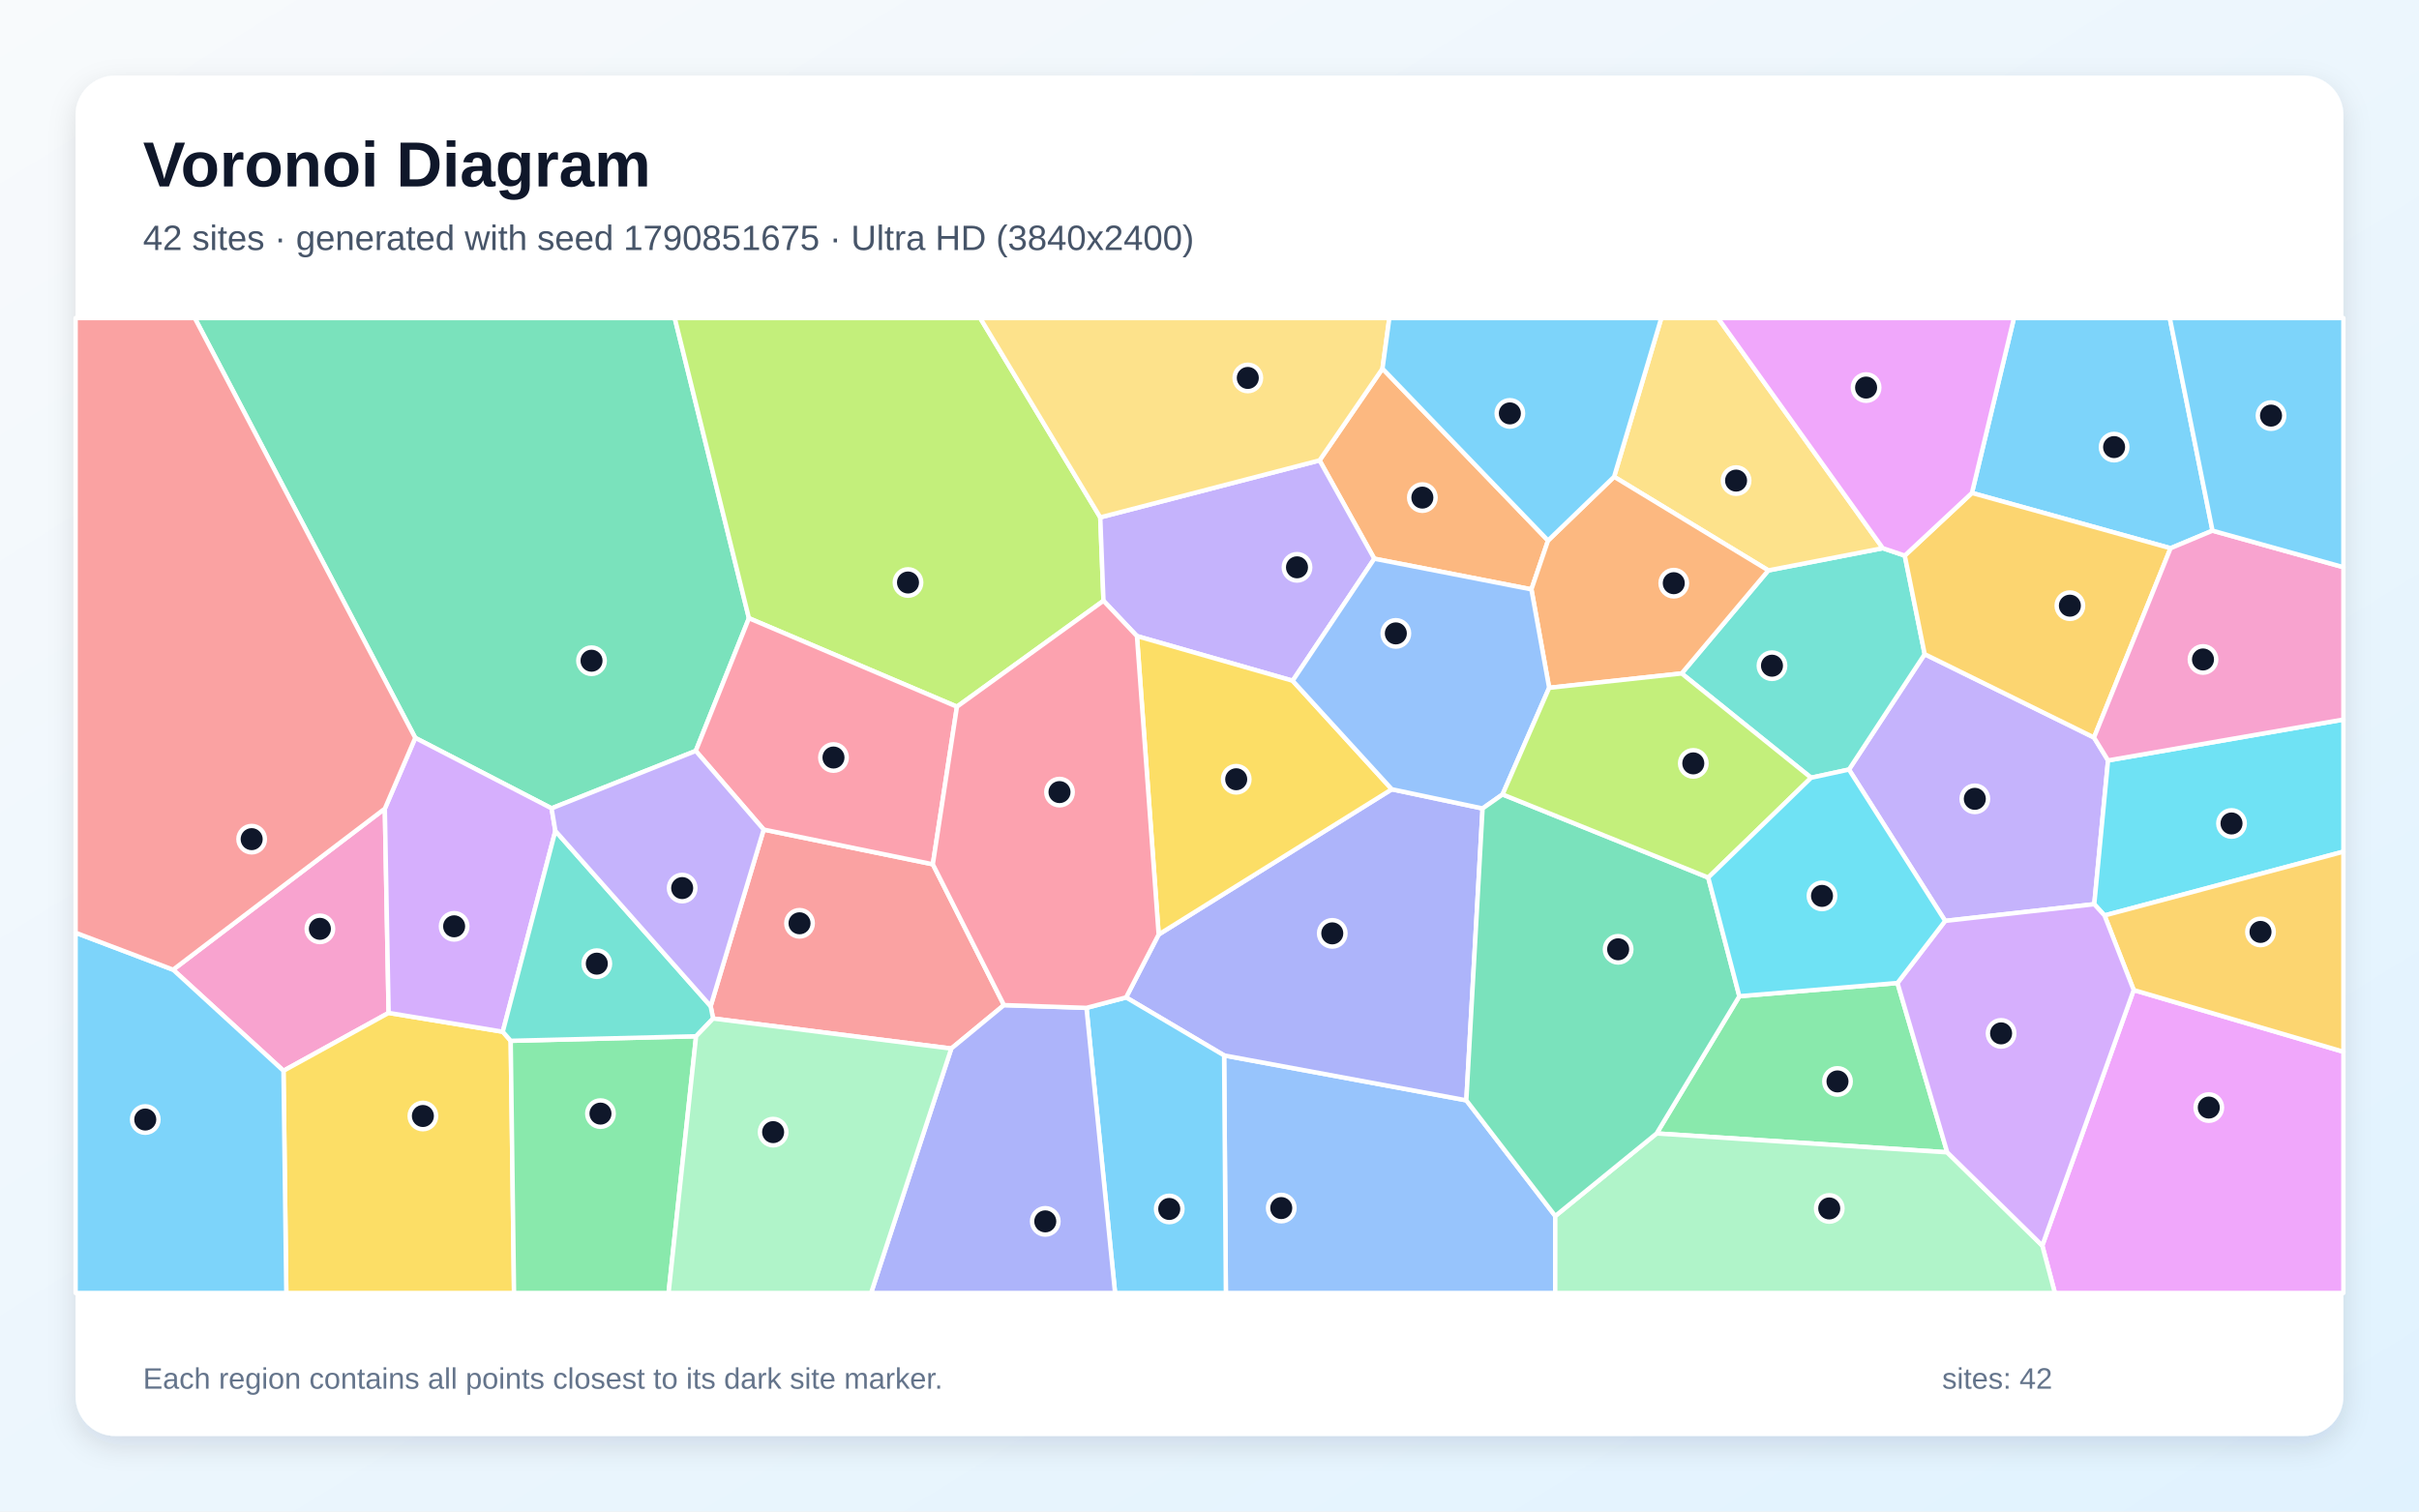
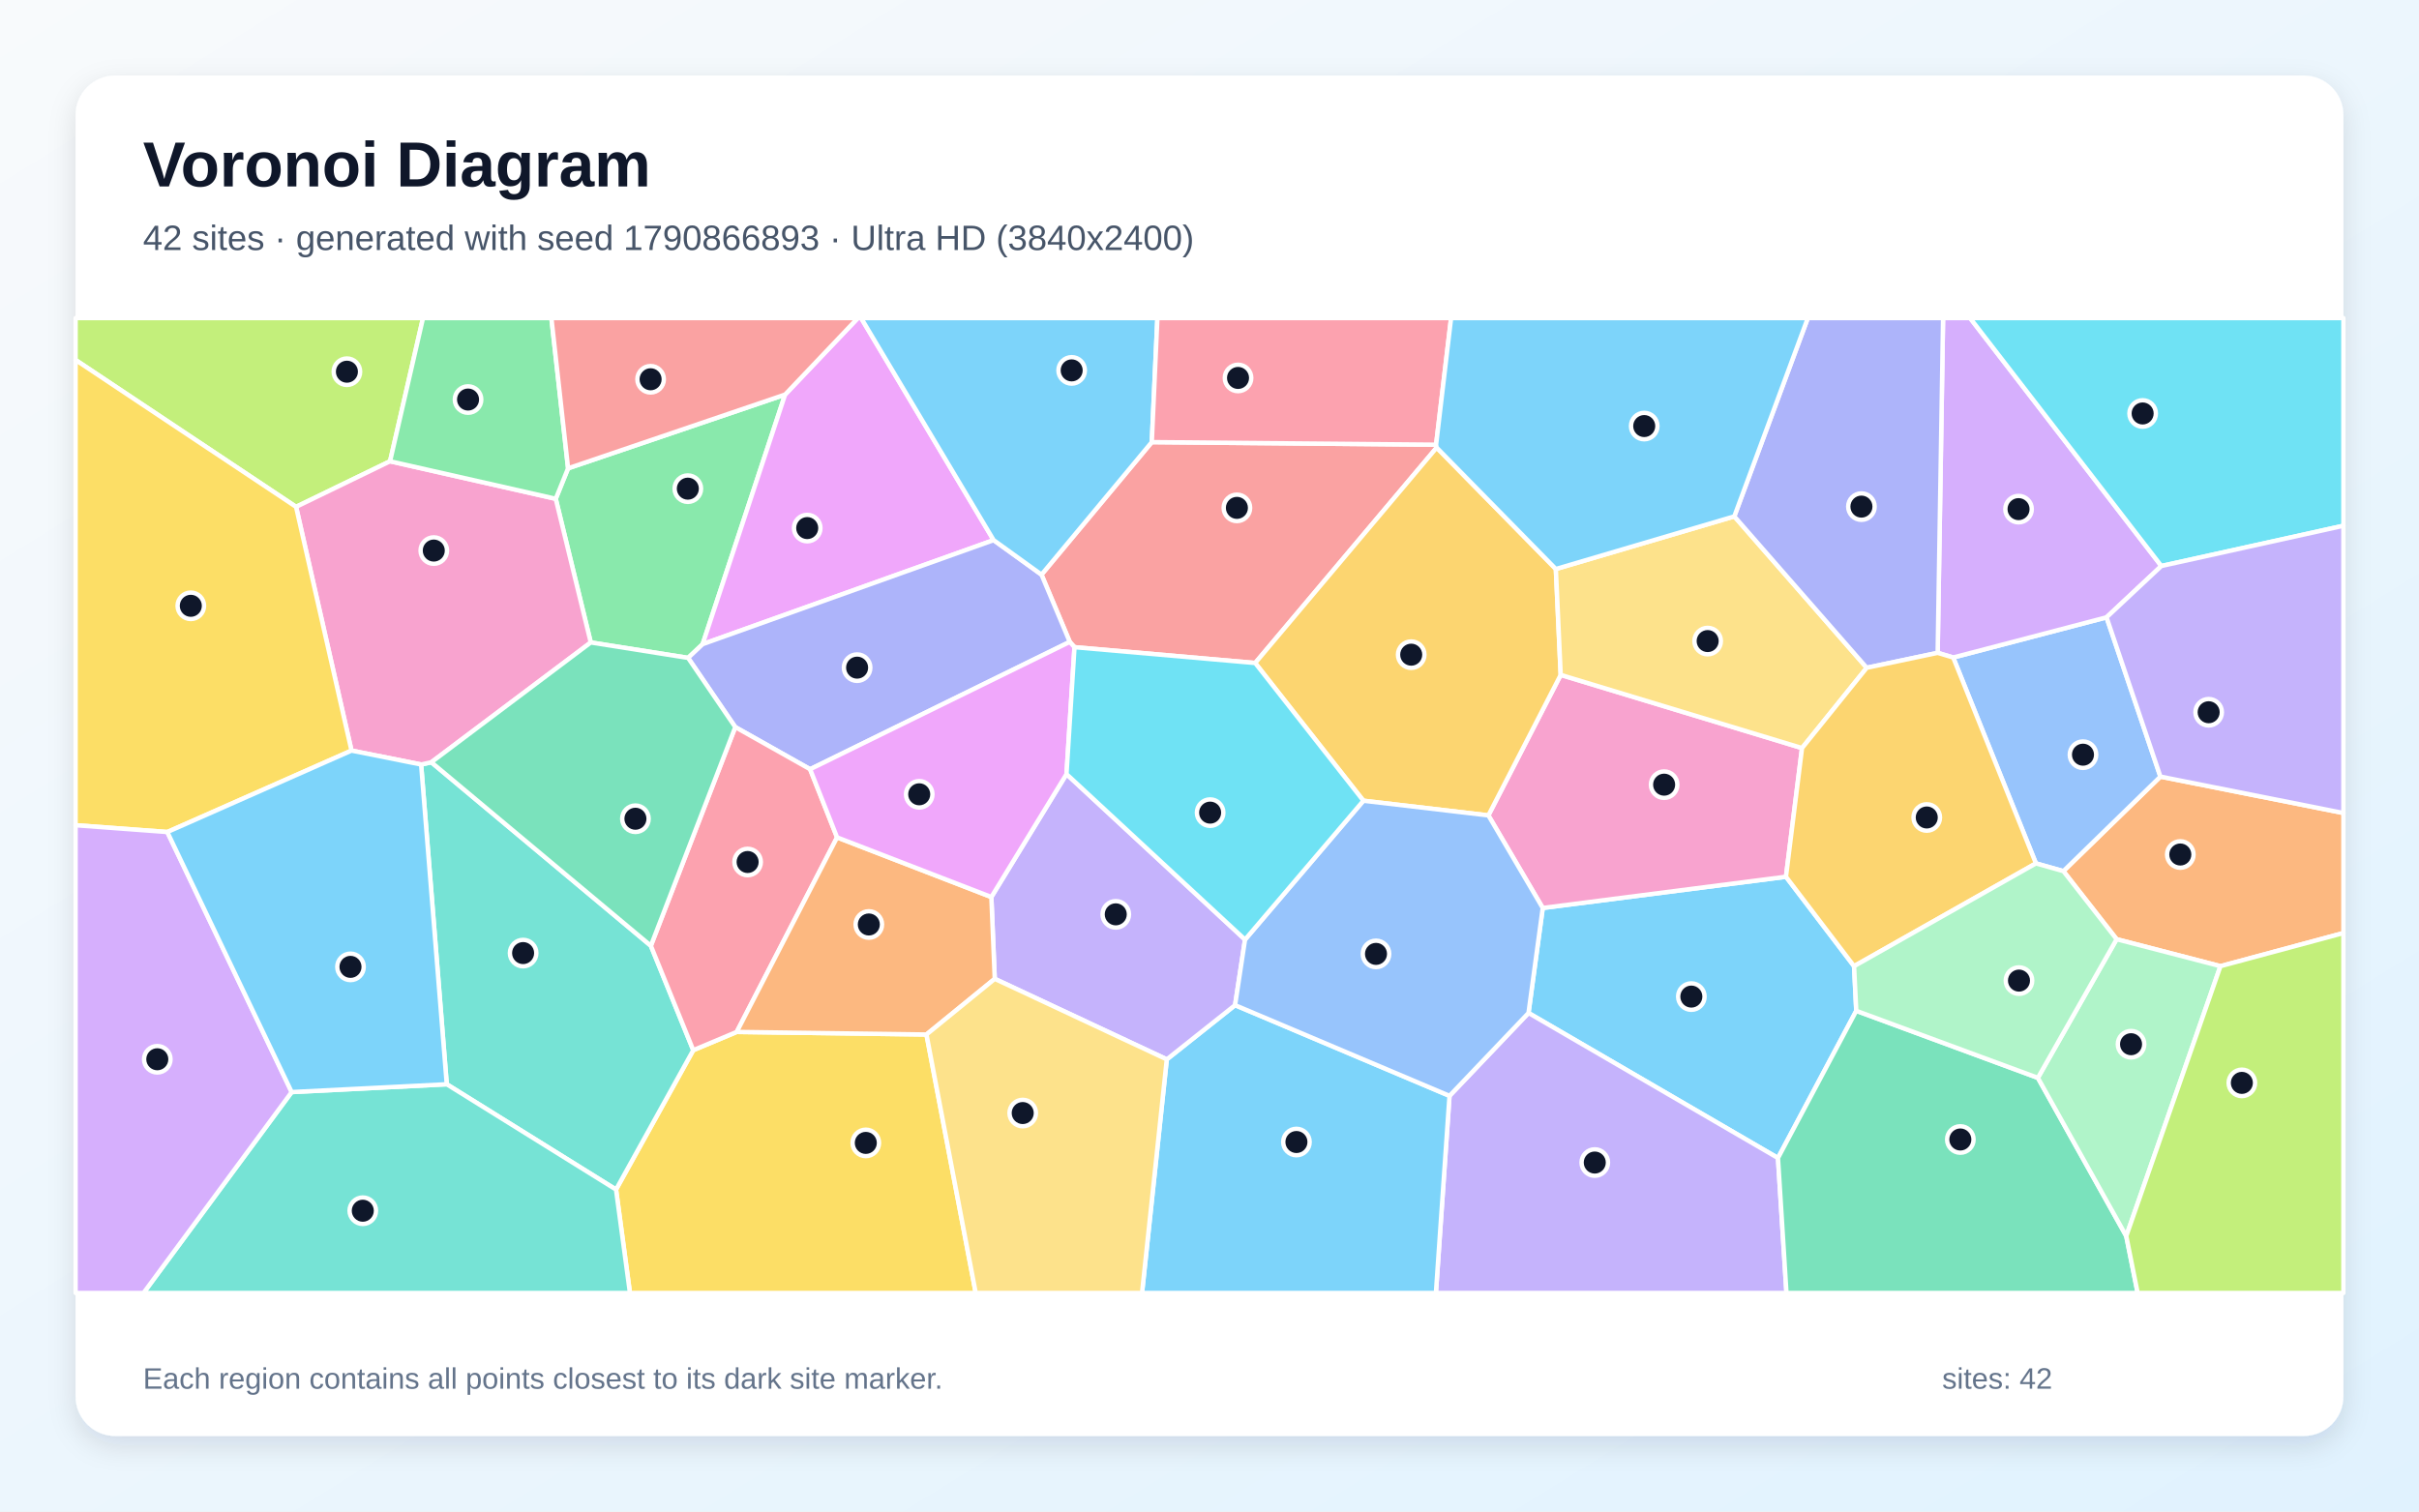
<svg xmlns="http://www.w3.org/2000/svg" width="3840" height="2400" viewBox="0 0 3840 2400" role="img" aria-labelledby="title description">
  <defs>
    <linearGradient id="background" x1="0" y1="0" x2="1" y2="1">
      <stop stop-color="#F8FAFC" />
      <stop offset="1" stop-color="#E0F2FE" />
    </linearGradient>
    <filter id="shadow" x="-5%" y="-5%" width="110%" height="110%">
      <feDropShadow dx="0" dy="15" stdDeviation="22" flood-color="#0F172A" flood-opacity=".12" />
    </filter>
  </defs>
  <rect width="3840" height="2400" fill="url(#background)" />
  <rect x="120" y="120" width="3600" height="2160" rx="63" fill="#FFFFFF" filter="url(#shadow)" />
  <g font-family="Arial, sans-serif">
    <text x="227" y="296" font-size="101" font-weight="700" fill="#0F172A">Voronoi Diagram</text>
-     <text x="227" y="397" font-size="56" fill="#475569">42 sites · generated with seed 1790851675 · Ultra HD (3840x2400)</text>
+     <text x="227" y="397" font-size="56" fill="#475569">42 sites · generated with seed 1790866893 · Ultra HD (3840x2400)</text>
  </g>
  <g stroke="#FFFFFF" stroke-width="7" stroke-linejoin="round">
-     <polygon points="3512.2,842.6 3445.6,870.5 3130.3,782.7 3197.0,505.0 3444.4,505.0" fill="#38BDF8" fill-opacity="0.65" />
-     <polygon points="3324.1,1171.0 3346.4,1207.4 3324.5,1435.7 3087.8,1462.2 2935.1,1221.9 3055.3,1038.7" fill="#A78BFA" fill-opacity="0.65" />
-     <polygon points="610.9,1284.0 616.9,1608.3 450.0,1700.2 274.8,1539.7" fill="#F472B6" fill-opacity="0.65" />
-     <polygon points="2457.4,858.3 2431.0,935.8 2181.6,887.1 2094.7,731.0 2194.6,585.3" fill="#FB923C" fill-opacity="0.65" />
-     <polygon points="450.0,1700.2 616.9,1608.3 798.1,1638.2 810.7,1652.6 816.0,2053.0 454.5,2053.0" fill="#FACC15" fill-opacity="0.65" />
-     <polygon points="3012.1,1560.8 3091.1,1829.7 2629.8,1799.7 2761.1,1581.8" fill="#4ADE80" fill-opacity="0.65" />
-     <polygon points="2875.0,1234.9 2669.5,1069.3 2807.1,905.7 2988.8,870.4 3023.7,882.2 3055.3,1038.7 2935.1,1221.9" fill="#2DD4BF" fill-opacity="0.65" />
-     <polygon points="1943.2,1675.8 2327.7,1747.1 2468.9,1930.8 2468.8,2053.0 1946.0,2053.0" fill="#60A5FA" fill-opacity="0.65" />
-     <polygon points="3242.0,1977.8 3387.1,1572.0 3720.0,1670.0 3720.0,2053.0 3262.0,2053.0" fill="#E879F9" fill-opacity="0.65" />
-     <polygon points="1188.9,981.6 1104.5,1192.3 875.6,1283.5 659.2,1171.6 309.2,505.0 1071.1,505.0" fill="#34D399" fill-opacity="0.65" />
-     <polygon points="1593.7,1595.9 1510.1,1664.9 1132.0,1617.2 1128.1,1597.6 1212.3,1317.2 1480.8,1372.3" fill="#F87171" fill-opacity="0.65" />
-     <polygon points="2327.7,1747.1 1943.2,1675.8 1787.6,1583.7 1839.3,1483.8 2209.4,1253.2 2353.5,1283.7" fill="#818CF8" fill-opacity="0.65" />
-     <polygon points="3324.1,1171.0 3055.3,1038.7 3023.7,882.2 3130.3,782.7 3445.6,870.5" fill="#FBBF24" fill-opacity="0.65" />
-     <polygon points="1746.6,821.5 1751.7,953.9 1519.1,1122.1 1188.9,981.6 1071.1,505.0 1556.0,505.0" fill="#A3E635" fill-opacity="0.65" />
-     <polygon points="659.2,1171.6 875.6,1283.5 881.6,1319.3 798.1,1638.2 616.9,1608.3 610.9,1284.0" fill="#C084FC" fill-opacity="0.65" />
-     <polygon points="1519.1,1122.1 1480.8,1372.3 1212.3,1317.2 1104.5,1192.3 1188.9,981.6" fill="#FB7185" fill-opacity="0.65" />
-     <polygon points="3340.8,1453.6 3324.5,1435.7 3346.4,1207.4 3720.0,1142.5 3720.0,1352.3" fill="#22D3EE" fill-opacity="0.65" />
-     <polygon points="2468.9,1930.8 2629.8,1799.7 3091.1,1829.7 3242.0,1977.8 3262.0,2053.0 2468.8,2053.0" fill="#86EFAC" fill-opacity="0.65" />
-     <polygon points="2988.8,870.4 2807.1,905.7 2562.3,757.0 2637.2,505.0 2727.2,505.0" fill="#FCD34D" fill-opacity="0.65" />
-     <polygon points="1724.7,1600.3 1787.6,1583.7 1943.2,1675.8 1946.0,2053.0 1770.1,2053.0" fill="#38BDF8" fill-opacity="0.65" />
-     <polygon points="120.0,1481.0 274.8,1539.7 450.0,1700.2 454.5,2053.0 120.0,2053.0" fill="#38BDF8" fill-opacity="0.65" />
-     <polygon points="2052.0,1080.9 1804.8,1010.0 1751.7,953.9 1746.6,821.5 2094.7,731.0 2181.6,887.1" fill="#A78BFA" fill-opacity="0.65" />
-     <polygon points="3346.4,1207.4 3324.1,1171.0 3445.6,870.5 3512.2,842.6 3720.0,900.6 3720.0,1142.5" fill="#F472B6" fill-opacity="0.65" />
-     <polygon points="2562.3,757.0 2807.1,905.7 2669.5,1069.3 2459.2,1092.1 2431.0,935.8 2457.4,858.3" fill="#FB923C" fill-opacity="0.65" />
-     <polygon points="2209.4,1253.2 1839.3,1483.8 1804.8,1010.0 2052.0,1080.9" fill="#FACC15" fill-opacity="0.65" />
-     <polygon points="810.7,1652.6 1105.0,1645.4 1061.3,2053.0 816.0,2053.0" fill="#4ADE80" fill-opacity="0.65" />
-     <polygon points="1105.0,1645.4 810.7,1652.6 798.1,1638.2 881.6,1319.3 1128.1,1597.6 1132.0,1617.2" fill="#2DD4BF" fill-opacity="0.65" />
-     <polygon points="2385.2,1261.4 2353.5,1283.7 2209.4,1253.2 2052.0,1080.9 2181.6,887.1 2431.0,935.8 2459.2,1092.1" fill="#60A5FA" fill-opacity="0.65" />
-     <polygon points="3023.7,882.2 2988.8,870.4 2727.2,505.0 3197.0,505.0 3130.3,782.7" fill="#E879F9" fill-opacity="0.65" />
-     <polygon points="2468.9,1930.8 2327.7,1747.1 2353.5,1283.7 2385.2,1261.4 2711.7,1393.4 2761.1,1581.8 2629.8,1799.7" fill="#34D399" fill-opacity="0.65" />
-     <polygon points="659.2,1171.6 610.9,1284.0 274.8,1539.7 120.0,1481.0 120.0,505.0 309.2,505.0" fill="#F87171" fill-opacity="0.65" />
-     <polygon points="1510.1,1664.9 1593.7,1595.9 1724.7,1600.3 1770.1,2053.0 1382.8,2053.0" fill="#818CF8" fill-opacity="0.65" />
-     <polygon points="3387.1,1572.0 3340.8,1453.6 3720.0,1352.3 3720.0,1670.0" fill="#FBBF24" fill-opacity="0.65" />
-     <polygon points="2711.7,1393.4 2385.2,1261.4 2459.2,1092.1 2669.5,1069.3 2875.0,1234.9" fill="#A3E635" fill-opacity="0.65" />
-     <polygon points="3091.1,1829.7 3012.1,1560.8 3087.8,1462.2 3324.5,1435.7 3340.8,1453.6 3387.1,1572.0 3242.0,1977.8" fill="#C084FC" fill-opacity="0.65" />
-     <polygon points="1804.8,1010.0 1839.3,1483.8 1787.6,1583.7 1724.7,1600.3 1593.7,1595.9 1480.8,1372.3 1519.1,1122.1 1751.7,953.9" fill="#FB7185" fill-opacity="0.65" />
-     <polygon points="3012.1,1560.8 2761.1,1581.8 2711.7,1393.4 2875.0,1234.9 2935.1,1221.9 3087.8,1462.2" fill="#22D3EE" fill-opacity="0.65" />
-     <polygon points="1105.0,1645.4 1132.0,1617.2 1510.1,1664.9 1382.8,2053.0 1061.3,2053.0" fill="#86EFAC" fill-opacity="0.65" />
-     <polygon points="2194.6,585.3 2094.7,731.0 1746.6,821.5 1556.0,505.0 2205.5,505.0" fill="#FCD34D" fill-opacity="0.65" />
-     <polygon points="2562.3,757.0 2457.4,858.3 2194.6,585.3 2205.5,505.0 2637.2,505.0" fill="#38BDF8" fill-opacity="0.65" />
-     <polygon points="3512.2,842.6 3444.4,505.0 3720.0,505.0 3720.0,900.6" fill="#38BDF8" fill-opacity="0.65" />
-     <polygon points="1212.3,1317.2 1128.1,1597.6 881.6,1319.3 875.6,1283.5 1104.5,1192.3" fill="#A78BFA" fill-opacity="0.65" />
+     <polygon points="2943.2,1534.1 2946.7,1605.0 2822.4,1838.7 2426.4,1608.4 2449.0,1441.7 2835.1,1392.1" fill="#38BDF8" fill-opacity="0.65" />
+     <polygon points="2301.0,1740.0 2426.4,1608.4 2822.4,1838.7 2835.9,2053.0 2279.4,2053.0" fill="#A78BFA" fill-opacity="0.65" />
+     <polygon points="2860.6,1187.8 2835.1,1392.1 2449.0,1441.7 2362.7,1294.7 2477.5,1071.6" fill="#F472B6" fill-opacity="0.65" />
+     <polygon points="3524.8,1534.1 3360.0,1491.3 3275.5,1383.2 3429.5,1233.1 3720.0,1290.9 3720.0,1481.5" fill="#FB923C" fill-opacity="0.65" />
+     <polygon points="977.9,1888.8 1100.5,1667.5 1169.5,1638.5 1470.7,1642.6 1548.9,2053.0 1000.0,2053.0" fill="#FACC15" fill-opacity="0.65" />
+     <polygon points="1246.3,626.5 1115.4,1022.8 1092.3,1044.6 937.8,1020.1 882.2,792.0 901.8,743.6" fill="#4ADE80" fill-opacity="0.65" />
+     <polygon points="709.2,1721.6 668.5,1213.9 684.7,1210.3 1033.2,1501.7 1100.5,1667.5 977.9,1888.8" fill="#2DD4BF" fill-opacity="0.65" />
+     <polygon points="3429.5,1233.1 3275.5,1383.2 3231.9,1370.9 3100.6,1044.0 3344.0,980.2" fill="#60A5FA" fill-opacity="0.65" />
+     <polygon points="1577.3,857.6 1115.4,1022.8 1246.3,626.5 1361.8,505.0 1367.0,505.0" fill="#E879F9" fill-opacity="0.65" />
+     <polygon points="2822.4,1838.7 2946.7,1605.0 3235.0,1711.4 3375.3,1962.7 3393.4,2053.0 2835.9,2053.0" fill="#34D399" fill-opacity="0.65" />
+     <polygon points="2279.7,706.1 2280.6,710.7 1992.5,1052.7 1705.7,1027.6 1698.2,1019.2 1653.3,912.4 1828.4,702.0" fill="#F87171" fill-opacity="0.65" />
+     <polygon points="1653.3,912.4 1698.2,1019.2 1286.0,1221.4 1167.2,1154.5 1092.3,1044.6 1115.4,1022.8 1577.3,857.6" fill="#818CF8" fill-opacity="0.65" />
+     <polygon points="2164.3,1271.4 1992.5,1052.7 2280.6,710.7 2469.8,903.5 2477.5,1071.6 2362.7,1294.7" fill="#FBBF24" fill-opacity="0.65" />
+     <polygon points="619.2,732.4 470.0,804.8 120.0,571.6 120.0,505.0 671.5,505.0" fill="#A3E635" fill-opacity="0.65" />
+     <polygon points="3431.0,898.7 3344.0,980.2 3100.6,1044.0 3075.9,1036.6 3084.5,505.0 3127.4,505.0" fill="#C084FC" fill-opacity="0.65" />
+     <polygon points="1033.2,1501.7 1167.2,1154.5 1286.0,1221.4 1328.8,1329.6 1169.5,1638.5 1100.5,1667.5" fill="#FB7185" fill-opacity="0.65" />
+     <polygon points="3431.0,898.7 3127.4,505.0 3720.0,505.0 3720.0,834.8" fill="#22D3EE" fill-opacity="0.65" />
+     <polygon points="3375.3,1962.7 3235.0,1711.4 3360.0,1491.3 3524.8,1534.1" fill="#86EFAC" fill-opacity="0.65" />
+     <polygon points="2753.1,819.9 2963.3,1060.3 2860.6,1187.8 2477.5,1071.6 2469.8,903.5" fill="#FCD34D" fill-opacity="0.65" />
+     <polygon points="1852.2,1682.1 1960.6,1596.0 2301.0,1740.0 2279.4,2053.0 1812.9,2053.0" fill="#38BDF8" fill-opacity="0.65" />
+     <polygon points="1828.4,702.0 1653.3,912.4 1577.3,857.6 1367.0,505.0 1837.3,505.0" fill="#38BDF8" fill-opacity="0.65" />
+     <polygon points="1976.4,1491.9 1960.6,1596.0 1852.2,1682.1 1579.1,1554.2 1573.7,1424.3 1693.0,1229.1" fill="#A78BFA" fill-opacity="0.65" />
+     <polygon points="558.0,1191.8 470.0,804.8 619.2,732.4 882.2,792.0 937.8,1020.1 684.7,1210.3 668.5,1213.9" fill="#F472B6" fill-opacity="0.65" />
+     <polygon points="1573.7,1424.3 1579.1,1554.2 1470.7,1642.6 1169.5,1638.5 1328.8,1329.6" fill="#FB923C" fill-opacity="0.65" />
+     <polygon points="558.0,1191.8 265.6,1321.1 120.0,1310.3 120.0,571.6 470.0,804.8" fill="#FACC15" fill-opacity="0.65" />
+     <polygon points="901.8,743.6 882.2,792.0 619.2,732.4 671.5,505.0 875.3,505.0" fill="#4ADE80" fill-opacity="0.65" />
+     <polygon points="463.0,1734.0 709.2,1721.6 977.9,1888.8 1000.0,2053.0 227.8,2053.0" fill="#2DD4BF" fill-opacity="0.65" />
+     <polygon points="1960.6,1596.0 1976.4,1491.9 2164.3,1271.4 2362.7,1294.7 2449.0,1441.7 2426.4,1608.4 2301.0,1740.0" fill="#60A5FA" fill-opacity="0.65" />
+     <polygon points="1693.0,1229.1 1573.7,1424.3 1328.8,1329.6 1286.0,1221.4 1698.2,1019.2 1705.7,1027.6" fill="#E879F9" fill-opacity="0.65" />
+     <polygon points="1033.2,1501.7 684.7,1210.3 937.8,1020.1 1092.3,1044.6 1167.2,1154.5" fill="#34D399" fill-opacity="0.65" />
+     <polygon points="1246.3,626.5 901.8,743.6 875.3,505.0 1361.8,505.0" fill="#F87171" fill-opacity="0.65" />
+     <polygon points="3075.9,1036.6 2963.3,1060.3 2753.1,819.9 2869.8,505.0 3084.5,505.0" fill="#818CF8" fill-opacity="0.65" />
+     <polygon points="2963.3,1060.3 3075.9,1036.6 3100.6,1044.0 3231.9,1370.9 2943.2,1534.1 2835.1,1392.1 2860.6,1187.8" fill="#FBBF24" fill-opacity="0.65" />
+     <polygon points="3375.3,1962.7 3524.8,1534.1 3720.0,1481.5 3720.0,2053.0 3393.4,2053.0" fill="#A3E635" fill-opacity="0.65" />
+     <polygon points="120.0,1310.3 265.6,1321.1 463.0,1734.0 227.8,2053.0 120.0,2053.0" fill="#C084FC" fill-opacity="0.65" />
+     <polygon points="2279.7,706.1 1828.4,702.0 1837.3,505.0 2303.5,505.0" fill="#FB7185" fill-opacity="0.65" />
+     <polygon points="1976.4,1491.9 1693.0,1229.1 1705.7,1027.6 1992.5,1052.7 2164.3,1271.4" fill="#22D3EE" fill-opacity="0.65" />
+     <polygon points="3235.0,1711.4 2946.7,1605.0 2943.2,1534.1 3231.9,1370.9 3275.5,1383.2 3360.0,1491.3" fill="#86EFAC" fill-opacity="0.65" />
+     <polygon points="1470.7,1642.6 1579.1,1554.2 1852.2,1682.1 1812.9,2053.0 1548.9,2053.0" fill="#FCD34D" fill-opacity="0.65" />
+     <polygon points="2753.1,819.9 2469.8,903.5 2280.6,710.7 2279.7,706.1 2303.5,505.0 2869.8,505.0" fill="#38BDF8" fill-opacity="0.65" />
+     <polygon points="463.0,1734.0 265.6,1321.1 558.0,1191.8 668.5,1213.9 709.2,1721.6" fill="#38BDF8" fill-opacity="0.65" />
+     <polygon points="3429.5,1233.1 3344.0,980.2 3431.0,898.7 3720.0,834.8 3720.0,1290.9" fill="#A78BFA" fill-opacity="0.65" />
  </g>
  <g>
-     <circle cx="3356.0" cy="709.9" r="21" fill="#0F172A" stroke="#FFFFFF" stroke-width="7" />
-     <circle cx="3134.9" cy="1268.4" r="21" fill="#0F172A" stroke="#FFFFFF" stroke-width="7" />
-     <circle cx="507.8" cy="1474.8" r="21" fill="#0F172A" stroke="#FFFFFF" stroke-width="7" />
-     <circle cx="2257.9" cy="790.1" r="21" fill="#0F172A" stroke="#FFFFFF" stroke-width="7" />
-     <circle cx="671.3" cy="1772.0" r="21" fill="#0F172A" stroke="#FFFFFF" stroke-width="7" />
-     <circle cx="2916.9" cy="1717.1" r="21" fill="#0F172A" stroke="#FFFFFF" stroke-width="7" />
-     <circle cx="2812.9" cy="1057.0" r="21" fill="#0F172A" stroke="#FFFFFF" stroke-width="7" />
-     <circle cx="2033.9" cy="1918.2" r="21" fill="#0F172A" stroke="#FFFFFF" stroke-width="7" />
-     <circle cx="3506.3" cy="1758.6" r="21" fill="#0F172A" stroke="#FFFFFF" stroke-width="7" />
-     <circle cx="939.0" cy="1049.1" r="21" fill="#0F172A" stroke="#FFFFFF" stroke-width="7" />
-     <circle cx="1269.2" cy="1466.0" r="21" fill="#0F172A" stroke="#FFFFFF" stroke-width="7" />
-     <circle cx="2114.9" cy="1482.0" r="21" fill="#0F172A" stroke="#FFFFFF" stroke-width="7" />
-     <circle cx="3285.8" cy="961.7" r="21" fill="#0F172A" stroke="#FFFFFF" stroke-width="7" />
-     <circle cx="1441.4" cy="924.9" r="21" fill="#0F172A" stroke="#FFFFFF" stroke-width="7" />
-     <circle cx="720.9" cy="1470.8" r="21" fill="#0F172A" stroke="#FFFFFF" stroke-width="7" />
-     <circle cx="1323.1" cy="1202.8" r="21" fill="#0F172A" stroke="#FFFFFF" stroke-width="7" />
-     <circle cx="3542.4" cy="1307.5" r="21" fill="#0F172A" stroke="#FFFFFF" stroke-width="7" />
-     <circle cx="2903.8" cy="1918.8" r="21" fill="#0F172A" stroke="#FFFFFF" stroke-width="7" />
-     <circle cx="2755.9" cy="763.1" r="21" fill="#0F172A" stroke="#FFFFFF" stroke-width="7" />
-     <circle cx="1856.1" cy="1919.6" r="21" fill="#0F172A" stroke="#FFFFFF" stroke-width="7" />
-     <circle cx="230.6" cy="1777.6" r="21" fill="#0F172A" stroke="#FFFFFF" stroke-width="7" />
-     <circle cx="2058.9" cy="900.8" r="21" fill="#0F172A" stroke="#FFFFFF" stroke-width="7" />
-     <circle cx="3497.1" cy="1047.1" r="21" fill="#0F172A" stroke="#FFFFFF" stroke-width="7" />
-     <circle cx="2657.0" cy="926.0" r="21" fill="#0F172A" stroke="#FFFFFF" stroke-width="7" />
-     <circle cx="1962.4" cy="1237.3" r="21" fill="#0F172A" stroke="#FFFFFF" stroke-width="7" />
-     <circle cx="953.2" cy="1768.2" r="21" fill="#0F172A" stroke="#FFFFFF" stroke-width="7" />
-     <circle cx="947.4" cy="1530.1" r="21" fill="#0F172A" stroke="#FFFFFF" stroke-width="7" />
-     <circle cx="2215.8" cy="1005.7" r="21" fill="#0F172A" stroke="#FFFFFF" stroke-width="7" />
-     <circle cx="2962.3" cy="615.4" r="21" fill="#0F172A" stroke="#FFFFFF" stroke-width="7" />
-     <circle cx="2568.7" cy="1507.3" r="21" fill="#0F172A" stroke="#FFFFFF" stroke-width="7" />
-     <circle cx="399.5" cy="1332.4" r="21" fill="#0F172A" stroke="#FFFFFF" stroke-width="7" />
-     <circle cx="1659.3" cy="1939.3" r="21" fill="#0F172A" stroke="#FFFFFF" stroke-width="7" />
-     <circle cx="3588.4" cy="1479.7" r="21" fill="#0F172A" stroke="#FFFFFF" stroke-width="7" />
-     <circle cx="2688.0" cy="1212.1" r="21" fill="#0F172A" stroke="#FFFFFF" stroke-width="7" />
-     <circle cx="3176.6" cy="1640.8" r="21" fill="#0F172A" stroke="#FFFFFF" stroke-width="7" />
-     <circle cx="1681.9" cy="1257.7" r="21" fill="#0F172A" stroke="#FFFFFF" stroke-width="7" />
-     <circle cx="2892.3" cy="1422.5" r="21" fill="#0F172A" stroke="#FFFFFF" stroke-width="7" />
-     <circle cx="1227.3" cy="1797.6" r="21" fill="#0F172A" stroke="#FFFFFF" stroke-width="7" />
-     <circle cx="1980.8" cy="600.1" r="21" fill="#0F172A" stroke="#FFFFFF" stroke-width="7" />
-     <circle cx="2396.8" cy="656.4" r="21" fill="#0F172A" stroke="#FFFFFF" stroke-width="7" />
-     <circle cx="3605.1" cy="659.9" r="21" fill="#0F172A" stroke="#FFFFFF" stroke-width="7" />
-     <circle cx="1082.9" cy="1410.1" r="21" fill="#0F172A" stroke="#FFFFFF" stroke-width="7" />
+     <circle cx="2684.9" cy="1582.4" r="21" fill="#0F172A" stroke="#FFFFFF" stroke-width="7" />
+     <circle cx="2531.6" cy="1845.9" r="21" fill="#0F172A" stroke="#FFFFFF" stroke-width="7" />
+     <circle cx="2641.7" cy="1245.9" r="21" fill="#0F172A" stroke="#FFFFFF" stroke-width="7" />
+     <circle cx="3461.1" cy="1356.8" r="21" fill="#0F172A" stroke="#FFFFFF" stroke-width="7" />
+     <circle cx="1374.4" cy="1814.7" r="21" fill="#0F172A" stroke="#FFFFFF" stroke-width="7" />
+     <circle cx="1091.9" cy="775.9" r="21" fill="#0F172A" stroke="#FFFFFF" stroke-width="7" />
+     <circle cx="830.4" cy="1513.3" r="21" fill="#0F172A" stroke="#FFFFFF" stroke-width="7" />
+     <circle cx="3306.6" cy="1198.3" r="21" fill="#0F172A" stroke="#FFFFFF" stroke-width="7" />
+     <circle cx="1281.4" cy="838.5" r="21" fill="#0F172A" stroke="#FFFFFF" stroke-width="7" />
+     <circle cx="3111.9" cy="1809.3" r="21" fill="#0F172A" stroke="#FFFFFF" stroke-width="7" />
+     <circle cx="1963.5" cy="806.4" r="21" fill="#0F172A" stroke="#FFFFFF" stroke-width="7" />
+     <circle cx="1360.6" cy="1060.1" r="21" fill="#0F172A" stroke="#FFFFFF" stroke-width="7" />
+     <circle cx="2240.2" cy="1039.5" r="21" fill="#0F172A" stroke="#FFFFFF" stroke-width="7" />
+     <circle cx="550.7" cy="590.2" r="21" fill="#0F172A" stroke="#FFFFFF" stroke-width="7" />
+     <circle cx="3204.3" cy="808.4" r="21" fill="#0F172A" stroke="#FFFFFF" stroke-width="7" />
+     <circle cx="1186.8" cy="1368.7" r="21" fill="#0F172A" stroke="#FFFFFF" stroke-width="7" />
+     <circle cx="3401.3" cy="656.5" r="21" fill="#0F172A" stroke="#FFFFFF" stroke-width="7" />
+     <circle cx="3382.9" cy="1658.0" r="21" fill="#0F172A" stroke="#FFFFFF" stroke-width="7" />
+     <circle cx="2710.8" cy="1017.9" r="21" fill="#0F172A" stroke="#FFFFFF" stroke-width="7" />
+     <circle cx="2058.0" cy="1813.3" r="21" fill="#0F172A" stroke="#FFFFFF" stroke-width="7" />
+     <circle cx="1701.2" cy="588.1" r="21" fill="#0F172A" stroke="#FFFFFF" stroke-width="7" />
+     <circle cx="1771.2" cy="1451.8" r="21" fill="#0F172A" stroke="#FFFFFF" stroke-width="7" />
+     <circle cx="688.6" cy="874.2" r="21" fill="#0F172A" stroke="#FFFFFF" stroke-width="7" />
+     <circle cx="1379.2" cy="1467.9" r="21" fill="#0F172A" stroke="#FFFFFF" stroke-width="7" />
+     <circle cx="302.9" cy="961.9" r="21" fill="#0F172A" stroke="#FFFFFF" stroke-width="7" />
+     <circle cx="743.0" cy="634.4" r="21" fill="#0F172A" stroke="#FFFFFF" stroke-width="7" />
+     <circle cx="575.9" cy="1922.4" r="21" fill="#0F172A" stroke="#FFFFFF" stroke-width="7" />
+     <circle cx="2184.3" cy="1514.6" r="21" fill="#0F172A" stroke="#FFFFFF" stroke-width="7" />
+     <circle cx="1459.2" cy="1261.2" r="21" fill="#0F172A" stroke="#FFFFFF" stroke-width="7" />
+     <circle cx="1008.7" cy="1300.0" r="21" fill="#0F172A" stroke="#FFFFFF" stroke-width="7" />
+     <circle cx="1032.8" cy="602.2" r="21" fill="#0F172A" stroke="#FFFFFF" stroke-width="7" />
+     <circle cx="2954.9" cy="804.4" r="21" fill="#0F172A" stroke="#FFFFFF" stroke-width="7" />
+     <circle cx="3058.6" cy="1298.0" r="21" fill="#0F172A" stroke="#FFFFFF" stroke-width="7" />
+     <circle cx="3558.8" cy="1719.4" r="21" fill="#0F172A" stroke="#FFFFFF" stroke-width="7" />
+     <circle cx="249.7" cy="1681.9" r="21" fill="#0F172A" stroke="#FFFFFF" stroke-width="7" />
+     <circle cx="1965.3" cy="600.1" r="21" fill="#0F172A" stroke="#FFFFFF" stroke-width="7" />
+     <circle cx="1921.0" cy="1290.3" r="21" fill="#0F172A" stroke="#FFFFFF" stroke-width="7" />
+     <circle cx="3205.0" cy="1557.0" r="21" fill="#0F172A" stroke="#FFFFFF" stroke-width="7" />
+     <circle cx="1623.5" cy="1767.3" r="21" fill="#0F172A" stroke="#FFFFFF" stroke-width="7" />
+     <circle cx="2610.1" cy="676.5" r="21" fill="#0F172A" stroke="#FFFFFF" stroke-width="7" />
+     <circle cx="556.4" cy="1535.2" r="21" fill="#0F172A" stroke="#FFFFFF" stroke-width="7" />
+     <circle cx="3506.1" cy="1130.9" r="21" fill="#0F172A" stroke="#FFFFFF" stroke-width="7" />
  </g>
  <g font-family="Arial, sans-serif" font-size="47" fill="#64748B">
    <text x="227" y="2205">Each region contains all points closest to its dark site marker.</text>
    <text x="3083" y="2205">sites: 42</text>
  </g>
</svg>
